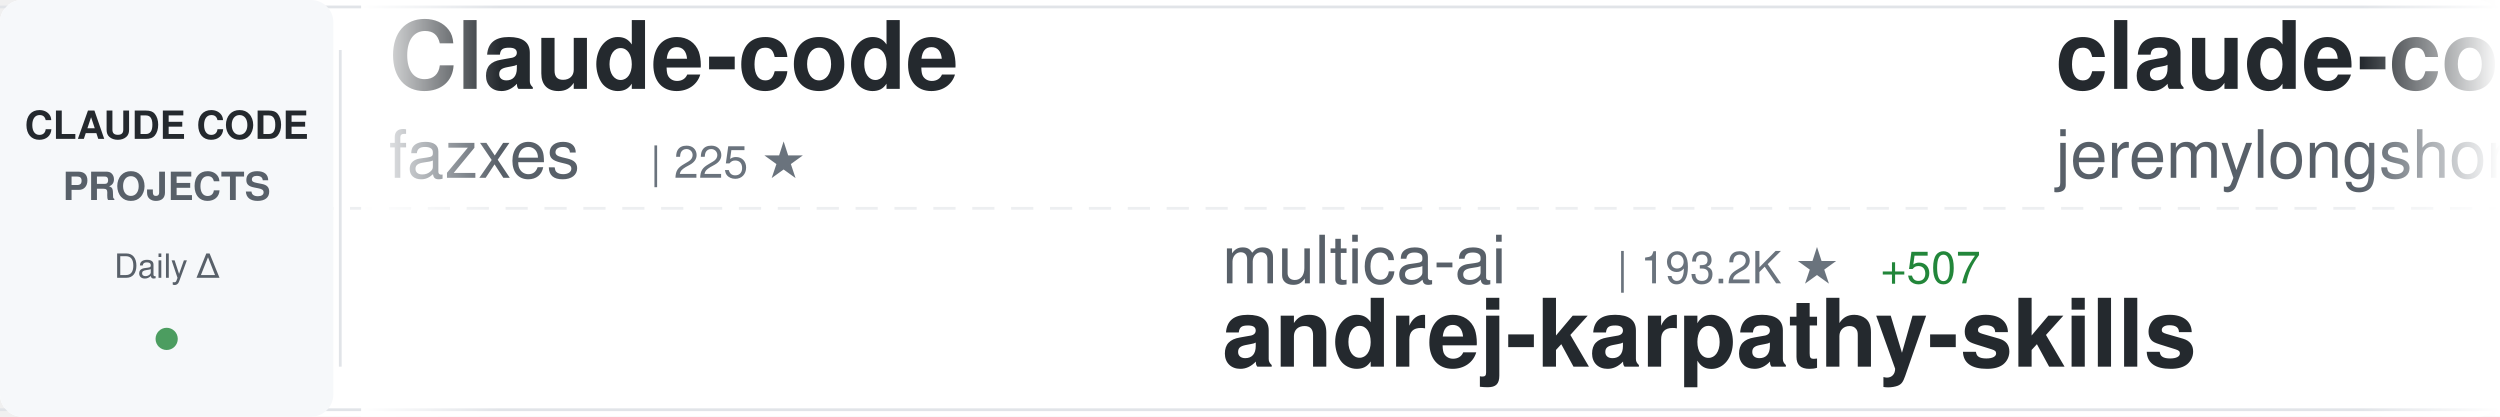
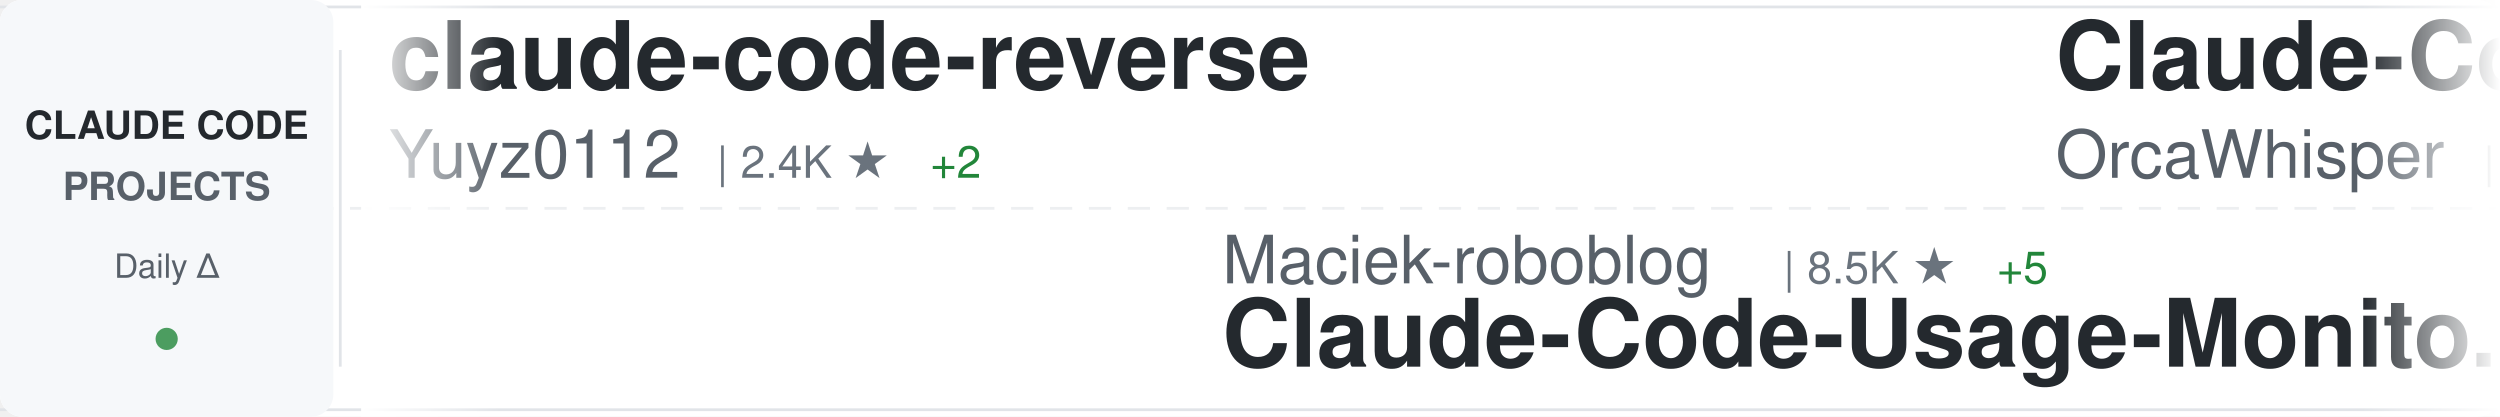
<svg xmlns="http://www.w3.org/2000/svg" width="900" height="150">
  <defs>
    <linearGradient id="awesomeLeftFade" x1="0%" y1="0%" x2="100%" y2="0%">
      <stop offset="0%" style="stop-color:#ffffff;stop-opacity:1" />
      <stop offset="100%" style="stop-color:#ffffff;stop-opacity:0" />
    </linearGradient>
    <linearGradient id="awesomeRightFade" x1="0%" y1="0%" x2="100%" y2="0%">
      <stop offset="0%" style="stop-color:#ffffff;stop-opacity:0" />
      <stop offset="100%" style="stop-color:#ffffff;stop-opacity:1" />
    </linearGradient>
  </defs>
  <rect width="900" height="150" fill="#ffffff" rx="8" />
  <rect x="0" y="2" width="900" height="1" fill="#e1e4e8" />
  <rect x="0" y="147" width="900" height="1" fill="#e1e4e8" />
  <line x1="0" y1="75" x2="900" y2="75" stroke="#e1e4e8" stroke-width="1" stroke-dasharray="8 6" opacity="0.6" />
  <rect x="0" y="0" width="120" height="150" fill="#f6f8fa" rx="8" />
  <text x="60" y="50" font-family="-apple-system, BlinkMacSystemFont, 'Segoe UI', Helvetica, Arial, sans-serif" font-size="14" font-weight="600" fill="#24292e" text-anchor="middle">CLAUDE CODE</text>
  <text x="60" y="72" font-family="-apple-system, BlinkMacSystemFont, 'Segoe UI', Helvetica, Arial, sans-serif" font-size="14" font-weight="600" fill="#586069" text-anchor="middle">PROJECTS</text>
  <text x="60" y="100" font-family="-apple-system, BlinkMacSystemFont, 'Segoe UI', Helvetica, Arial, sans-serif" font-size="12" font-weight="500" fill="#586069" text-anchor="middle">Daily Δ</text>
  <circle cx="60" cy="122" r="4" fill="#22863a" opacity="0.8" />
  <rect x="122" y="18" width="1" height="114" fill="#e1e4e8" />
  <clipPath id="awesomeTickerClip">
    <rect x="130" y="0" width="770" height="150" />
  </clipPath>
  <g clip-path="url(#awesomeTickerClip)">
    <g id="awesomeTickerItems">
      <animateTransform attributeName="transform" attributeType="XML" type="translate" from="0 0" to="-3000 0" dur="54s" repeatCount="indefinite" />
      <g transform="translate(0, 0)">
-         <text x="140" y="32" font-family="-apple-system, BlinkMacSystemFont, 'Segoe UI', Helvetica, Arial, sans-serif" font-size="34" font-weight="600" fill="#24292e">Claude-code</text>
-         <text x="140" y="64" font-family="-apple-system, BlinkMacSystemFont, 'Segoe UI', Helvetica, Arial, sans-serif" font-size="24" font-weight="400" fill="#586069">fazxes</text>
-         <text x="234" y="64" font-family="-apple-system, BlinkMacSystemFont, 'Segoe UI', Helvetica, Arial, sans-serif" font-size="16" font-weight="500" fill="#6a737d">| 225 ★</text>
+         <text x="140" y="32" font-family="-apple-system, BlinkMacSystemFont, 'Segoe UI', Helvetica, Arial, sans-serif" font-size="34" font-weight="600" fill="#24292e">claude-code-reverse</text>
+         <text x="140" y="64" font-family="-apple-system, BlinkMacSystemFont, 'Segoe UI', Helvetica, Arial, sans-serif" font-size="24" font-weight="400" fill="#586069">Yuyz0112</text>
+         <text x="258" y="64" font-family="-apple-system, BlinkMacSystemFont, 'Segoe UI', Helvetica, Arial, sans-serif" font-size="16" font-weight="500" fill="#6a737d">| 2.4K ★</text>
+         <text x="335" y="64" font-family="-apple-system, BlinkMacSystemFont, 'Segoe UI', Helvetica, Arial, sans-serif" font-size="16" font-weight="500" fill="#22863a"> +2</text>
      </g>
      <g transform="translate(300, 0)">
-         <text x="140" y="102" font-family="-apple-system, BlinkMacSystemFont, 'Segoe UI', Helvetica, Arial, sans-serif" font-size="24" font-weight="400" fill="#586069">multica-ai</text>
-         <text x="282" y="102" font-family="-apple-system, BlinkMacSystemFont, 'Segoe UI', Helvetica, Arial, sans-serif" font-size="16" font-weight="500" fill="#6a737d">| 193.2K ★</text>
-         <text x="377" y="102" font-family="-apple-system, BlinkMacSystemFont, 'Segoe UI', Helvetica, Arial, sans-serif" font-size="16" font-weight="500" fill="#22863a"> +507</text>
-         <text x="140" y="132" font-family="-apple-system, BlinkMacSystemFont, 'Segoe UI', Helvetica, Arial, sans-serif" font-size="34" font-weight="600" fill="#24292e">andrej-karpathy-skills</text>
+         <text x="140" y="102" font-family="-apple-system, BlinkMacSystemFont, 'Segoe UI', Helvetica, Arial, sans-serif" font-size="24" font-weight="400" fill="#586069">Maciek-roboblog</text>
+         <text x="342" y="102" font-family="-apple-system, BlinkMacSystemFont, 'Segoe UI', Helvetica, Arial, sans-serif" font-size="16" font-weight="500" fill="#6a737d">| 8.5K ★</text>
+         <text x="419" y="102" font-family="-apple-system, BlinkMacSystemFont, 'Segoe UI', Helvetica, Arial, sans-serif" font-size="16" font-weight="500" fill="#22863a"> +5</text>
+         <text x="140" y="132" font-family="-apple-system, BlinkMacSystemFont, 'Segoe UI', Helvetica, Arial, sans-serif" font-size="34" font-weight="600" fill="#24292e">Claude-Code-Usage-Monito...</text>
      </g>
      <g transform="translate(600, 0)">
-         <text x="140" y="32" font-family="-apple-system, BlinkMacSystemFont, 'Segoe UI', Helvetica, Arial, sans-serif" font-size="34" font-weight="600" fill="#24292e">claude-code-plugins-plus...</text>
-         <text x="140" y="64" font-family="-apple-system, BlinkMacSystemFont, 'Segoe UI', Helvetica, Arial, sans-serif" font-size="24" font-weight="400" fill="#586069">jeremylongshore</text>
-         <text x="342" y="64" font-family="-apple-system, BlinkMacSystemFont, 'Segoe UI', Helvetica, Arial, sans-serif" font-size="16" font-weight="500" fill="#6a737d">| 2.5K ★</text>
-         <text x="419" y="64" font-family="-apple-system, BlinkMacSystemFont, 'Segoe UI', Helvetica, Arial, sans-serif" font-size="16" font-weight="500" fill="#22863a"> +1</text>
+         <text x="140" y="32" font-family="-apple-system, BlinkMacSystemFont, 'Segoe UI', Helvetica, Arial, sans-serif" font-size="34" font-weight="600" fill="#24292e">Claude-Code</text>
+         <text x="140" y="64" font-family="-apple-system, BlinkMacSystemFont, 'Segoe UI', Helvetica, Arial, sans-serif" font-size="24" font-weight="400" fill="#586069">OrcaWhisper</text>
+         <text x="294" y="64" font-family="-apple-system, BlinkMacSystemFont, 'Segoe UI', Helvetica, Arial, sans-serif" font-size="16" font-weight="500" fill="#6a737d">| 85 ★</text>
+         <text x="353" y="64" font-family="-apple-system, BlinkMacSystemFont, 'Segoe UI', Helvetica, Arial, sans-serif" font-size="16" font-weight="500" fill="#22863a"> +1</text>
      </g>
      <g transform="translate(900, 0)">
-         <text x="140" y="102" font-family="-apple-system, BlinkMacSystemFont, 'Segoe UI', Helvetica, Arial, sans-serif" font-size="24" font-weight="400" fill="#586069">ChrisWiles</text>
-         <text x="282" y="102" font-family="-apple-system, BlinkMacSystemFont, 'Segoe UI', Helvetica, Arial, sans-serif" font-size="16" font-weight="500" fill="#6a737d">| 6.0K ★</text>
-         <text x="359" y="102" font-family="-apple-system, BlinkMacSystemFont, 'Segoe UI', Helvetica, Arial, sans-serif" font-size="16" font-weight="500" fill="#22863a"> +3</text>
-         <text x="140" y="132" font-family="-apple-system, BlinkMacSystemFont, 'Segoe UI', Helvetica, Arial, sans-serif" font-size="34" font-weight="600" fill="#24292e">claude-code-showcase</text>
+         <text x="140" y="102" font-family="-apple-system, BlinkMacSystemFont, 'Segoe UI', Helvetica, Arial, sans-serif" font-size="24" font-weight="400" fill="#586069">andrew-kramer-inno</text>
+         <text x="378" y="102" font-family="-apple-system, BlinkMacSystemFont, 'Segoe UI', Helvetica, Arial, sans-serif" font-size="16" font-weight="500" fill="#6a737d">| 595 ★</text>
+         <text x="140" y="132" font-family="-apple-system, BlinkMacSystemFont, 'Segoe UI', Helvetica, Arial, sans-serif" font-size="34" font-weight="600" fill="#24292e">claude-code-source-build</text>
      </g>
      <g transform="translate(1200, 0)">
-         <text x="140" y="32" font-family="-apple-system, BlinkMacSystemFont, 'Segoe UI', Helvetica, Arial, sans-serif" font-size="34" font-weight="600" fill="#24292e">pi-vs-claude-code</text>
-         <text x="140" y="64" font-family="-apple-system, BlinkMacSystemFont, 'Segoe UI', Helvetica, Arial, sans-serif" font-size="24" font-weight="400" fill="#586069">disler</text>
-         <text x="234" y="64" font-family="-apple-system, BlinkMacSystemFont, 'Segoe UI', Helvetica, Arial, sans-serif" font-size="16" font-weight="500" fill="#6a737d">| 1.5K ★</text>
-         <text x="311" y="64" font-family="-apple-system, BlinkMacSystemFont, 'Segoe UI', Helvetica, Arial, sans-serif" font-size="16" font-weight="500" fill="#22863a"> +6</text>
+         <text x="140" y="32" font-family="-apple-system, BlinkMacSystemFont, 'Segoe UI', Helvetica, Arial, sans-serif" font-size="34" font-weight="600" fill="#24292e">claude-code-analysis</text>
+         <text x="140" y="64" font-family="-apple-system, BlinkMacSystemFont, 'Segoe UI', Helvetica, Arial, sans-serif" font-size="24" font-weight="400" fill="#586069">liuup</text>
+         <text x="222" y="64" font-family="-apple-system, BlinkMacSystemFont, 'Segoe UI', Helvetica, Arial, sans-serif" font-size="16" font-weight="500" fill="#6a737d">| 3.6K ★</text>
+         <text x="299" y="64" font-family="-apple-system, BlinkMacSystemFont, 'Segoe UI', Helvetica, Arial, sans-serif" font-size="16" font-weight="500" fill="#22863a"> +6</text>
      </g>
      <g transform="translate(1500, 0)">
-         <text x="140" y="102" font-family="-apple-system, BlinkMacSystemFont, 'Segoe UI', Helvetica, Arial, sans-serif" font-size="24" font-weight="400" fill="#586069">centminmod</text>
-         <text x="282" y="102" font-family="-apple-system, BlinkMacSystemFont, 'Segoe UI', Helvetica, Arial, sans-serif" font-size="16" font-weight="500" fill="#6a737d">| 2.5K ★</text>
-         <text x="359" y="102" font-family="-apple-system, BlinkMacSystemFont, 'Segoe UI', Helvetica, Arial, sans-serif" font-size="16" font-weight="500" fill="#22863a"> +4</text>
-         <text x="140" y="132" font-family="-apple-system, BlinkMacSystemFont, 'Segoe UI', Helvetica, Arial, sans-serif" font-size="34" font-weight="600" fill="#24292e">my-claude-code-setup</text>
+         <text x="140" y="102" font-family="-apple-system, BlinkMacSystemFont, 'Segoe UI', Helvetica, Arial, sans-serif" font-size="24" font-weight="400" fill="#586069">anthropics</text>
+         <text x="282" y="102" font-family="-apple-system, BlinkMacSystemFont, 'Segoe UI', Helvetica, Arial, sans-serif" font-size="16" font-weight="500" fill="#6a737d">| 910 ★</text>
+         <text x="350" y="102" font-family="-apple-system, BlinkMacSystemFont, 'Segoe UI', Helvetica, Arial, sans-serif" font-size="16" font-weight="500" fill="#22863a"> +2</text>
+         <text x="140" y="132" font-family="-apple-system, BlinkMacSystemFont, 'Segoe UI', Helvetica, Arial, sans-serif" font-size="34" font-weight="600" fill="#24292e">claude-code-base-action</text>
      </g>
      <g transform="translate(1800, 0)">
-         <text x="140" y="32" font-family="-apple-system, BlinkMacSystemFont, 'Segoe UI', Helvetica, Arial, sans-serif" font-size="34" font-weight="600" fill="#24292e">claude-code-sourcemap</text>
-         <text x="140" y="64" font-family="-apple-system, BlinkMacSystemFont, 'Segoe UI', Helvetica, Arial, sans-serif" font-size="24" font-weight="400" fill="#586069">ChinaSiro</text>
-         <text x="270" y="64" font-family="-apple-system, BlinkMacSystemFont, 'Segoe UI', Helvetica, Arial, sans-serif" font-size="16" font-weight="500" fill="#6a737d">| 9.6K ★</text>
-         <text x="347" y="64" font-family="-apple-system, BlinkMacSystemFont, 'Segoe UI', Helvetica, Arial, sans-serif" font-size="16" font-weight="500" fill="#22863a"> +2</text>
+         <text x="140" y="32" font-family="-apple-system, BlinkMacSystemFont, 'Segoe UI', Helvetica, Arial, sans-serif" font-size="34" font-weight="600" fill="#24292e">claude-code-guide</text>
+         <text x="140" y="64" font-family="-apple-system, BlinkMacSystemFont, 'Segoe UI', Helvetica, Arial, sans-serif" font-size="24" font-weight="400" fill="#586069">zebbern</text>
+         <text x="246" y="64" font-family="-apple-system, BlinkMacSystemFont, 'Segoe UI', Helvetica, Arial, sans-serif" font-size="16" font-weight="500" fill="#6a737d">| 4.4K ★</text>
+         <text x="323" y="64" font-family="-apple-system, BlinkMacSystemFont, 'Segoe UI', Helvetica, Arial, sans-serif" font-size="16" font-weight="500" fill="#22863a"> +3</text>
      </g>
      <g transform="translate(2100, 0)">
-         <text x="140" y="102" font-family="-apple-system, BlinkMacSystemFont, 'Segoe UI', Helvetica, Arial, sans-serif" font-size="24" font-weight="400" fill="#586069">fuergaosi233</text>
-         <text x="306" y="102" font-family="-apple-system, BlinkMacSystemFont, 'Segoe UI', Helvetica, Arial, sans-serif" font-size="16" font-weight="500" fill="#6a737d">| 2.7K ★</text>
-         <text x="383" y="102" font-family="-apple-system, BlinkMacSystemFont, 'Segoe UI', Helvetica, Arial, sans-serif" font-size="16" font-weight="500" fill="#22863a"> +4</text>
-         <text x="140" y="132" font-family="-apple-system, BlinkMacSystemFont, 'Segoe UI', Helvetica, Arial, sans-serif" font-size="34" font-weight="600" fill="#24292e">claude-code-proxy</text>
+         <text x="140" y="102" font-family="-apple-system, BlinkMacSystemFont, 'Segoe UI', Helvetica, Arial, sans-serif" font-size="24" font-weight="400" fill="#586069">pedrohcgs</text>
+         <text x="270" y="102" font-family="-apple-system, BlinkMacSystemFont, 'Segoe UI', Helvetica, Arial, sans-serif" font-size="16" font-weight="500" fill="#6a737d">| 1.4K ★</text>
+         <text x="347" y="102" font-family="-apple-system, BlinkMacSystemFont, 'Segoe UI', Helvetica, Arial, sans-serif" font-size="16" font-weight="500" fill="#22863a"> +1</text>
+         <text x="140" y="132" font-family="-apple-system, BlinkMacSystemFont, 'Segoe UI', Helvetica, Arial, sans-serif" font-size="34" font-weight="600" fill="#24292e">claude-code-my-workflow</text>
      </g>
      <g transform="translate(2400, 0)">
-         <text x="140" y="32" font-family="-apple-system, BlinkMacSystemFont, 'Segoe UI', Helvetica, Arial, sans-serif" font-size="34" font-weight="600" fill="#24292e">awesome-claude-code-suba...</text>
-         <text x="140" y="64" font-family="-apple-system, BlinkMacSystemFont, 'Segoe UI', Helvetica, Arial, sans-serif" font-size="24" font-weight="400" fill="#586069">VoltAgent</text>
-         <text x="270" y="64" font-family="-apple-system, BlinkMacSystemFont, 'Segoe UI', Helvetica, Arial, sans-serif" font-size="16" font-weight="500" fill="#6a737d">| 23.4K ★</text>
-         <text x="356" y="64" font-family="-apple-system, BlinkMacSystemFont, 'Segoe UI', Helvetica, Arial, sans-serif" font-size="16" font-weight="500" fill="#22863a"> +49</text>
+         <text x="140" y="32" font-family="-apple-system, BlinkMacSystemFont, 'Segoe UI', Helvetica, Arial, sans-serif" font-size="34" font-weight="600" fill="#24292e">Open-ClaudeCode</text>
+         <text x="140" y="64" font-family="-apple-system, BlinkMacSystemFont, 'Segoe UI', Helvetica, Arial, sans-serif" font-size="24" font-weight="400" fill="#586069">LING71671</text>
+         <text x="270" y="64" font-family="-apple-system, BlinkMacSystemFont, 'Segoe UI', Helvetica, Arial, sans-serif" font-size="16" font-weight="500" fill="#6a737d">| 918 ★</text>
      </g>
      <g transform="translate(2700, 0)">
-         <text x="140" y="102" font-family="-apple-system, BlinkMacSystemFont, 'Segoe UI', Helvetica, Arial, sans-serif" font-size="24" font-weight="400" fill="#586069">VILA-Lab</text>
-         <text x="258" y="102" font-family="-apple-system, BlinkMacSystemFont, 'Segoe UI', Helvetica, Arial, sans-serif" font-size="16" font-weight="500" fill="#6a737d">| 1.9K ★</text>
-         <text x="335" y="102" font-family="-apple-system, BlinkMacSystemFont, 'Segoe UI', Helvetica, Arial, sans-serif" font-size="16" font-weight="500" fill="#22863a"> +15</text>
-         <text x="140" y="132" font-family="-apple-system, BlinkMacSystemFont, 'Segoe UI', Helvetica, Arial, sans-serif" font-size="34" font-weight="600" fill="#24292e">Dive-into-Claude-Code</text>
+         <text x="140" y="102" font-family="-apple-system, BlinkMacSystemFont, 'Segoe UI', Helvetica, Arial, sans-serif" font-size="24" font-weight="400" fill="#586069">Cranot</text>
+         <text x="234" y="102" font-family="-apple-system, BlinkMacSystemFont, 'Segoe UI', Helvetica, Arial, sans-serif" font-size="16" font-weight="500" fill="#6a737d">| 2.8K ★</text>
+         <text x="311" y="102" font-family="-apple-system, BlinkMacSystemFont, 'Segoe UI', Helvetica, Arial, sans-serif" font-size="16" font-weight="500" fill="#22863a"> +2</text>
+         <text x="140" y="132" font-family="-apple-system, BlinkMacSystemFont, 'Segoe UI', Helvetica, Arial, sans-serif" font-size="34" font-weight="600" fill="#24292e">claude-code-guide</text>
      </g>
      <g transform="translate(3000, 0)">
-         <text x="140" y="32" font-family="-apple-system, BlinkMacSystemFont, 'Segoe UI', Helvetica, Arial, sans-serif" font-size="34" font-weight="600" fill="#24292e">Claude-code</text>
-         <text x="140" y="64" font-family="-apple-system, BlinkMacSystemFont, 'Segoe UI', Helvetica, Arial, sans-serif" font-size="24" font-weight="400" fill="#586069">fazxes</text>
-         <text x="234" y="64" font-family="-apple-system, BlinkMacSystemFont, 'Segoe UI', Helvetica, Arial, sans-serif" font-size="16" font-weight="500" fill="#6a737d">| 225 ★</text>
+         <text x="140" y="32" font-family="-apple-system, BlinkMacSystemFont, 'Segoe UI', Helvetica, Arial, sans-serif" font-size="34" font-weight="600" fill="#24292e">claude-code-reverse</text>
+         <text x="140" y="64" font-family="-apple-system, BlinkMacSystemFont, 'Segoe UI', Helvetica, Arial, sans-serif" font-size="24" font-weight="400" fill="#586069">Yuyz0112</text>
+         <text x="258" y="64" font-family="-apple-system, BlinkMacSystemFont, 'Segoe UI', Helvetica, Arial, sans-serif" font-size="16" font-weight="500" fill="#6a737d">| 2.4K ★</text>
+         <text x="335" y="64" font-family="-apple-system, BlinkMacSystemFont, 'Segoe UI', Helvetica, Arial, sans-serif" font-size="16" font-weight="500" fill="#22863a"> +2</text>
      </g>
      <g transform="translate(3300, 0)">
-         <text x="140" y="102" font-family="-apple-system, BlinkMacSystemFont, 'Segoe UI', Helvetica, Arial, sans-serif" font-size="24" font-weight="400" fill="#586069">multica-ai</text>
-         <text x="282" y="102" font-family="-apple-system, BlinkMacSystemFont, 'Segoe UI', Helvetica, Arial, sans-serif" font-size="16" font-weight="500" fill="#6a737d">| 193.2K ★</text>
-         <text x="377" y="102" font-family="-apple-system, BlinkMacSystemFont, 'Segoe UI', Helvetica, Arial, sans-serif" font-size="16" font-weight="500" fill="#22863a"> +507</text>
-         <text x="140" y="132" font-family="-apple-system, BlinkMacSystemFont, 'Segoe UI', Helvetica, Arial, sans-serif" font-size="34" font-weight="600" fill="#24292e">andrej-karpathy-skills</text>
+         <text x="140" y="102" font-family="-apple-system, BlinkMacSystemFont, 'Segoe UI', Helvetica, Arial, sans-serif" font-size="24" font-weight="400" fill="#586069">Maciek-roboblog</text>
+         <text x="342" y="102" font-family="-apple-system, BlinkMacSystemFont, 'Segoe UI', Helvetica, Arial, sans-serif" font-size="16" font-weight="500" fill="#6a737d">| 8.5K ★</text>
+         <text x="419" y="102" font-family="-apple-system, BlinkMacSystemFont, 'Segoe UI', Helvetica, Arial, sans-serif" font-size="16" font-weight="500" fill="#22863a"> +5</text>
+         <text x="140" y="132" font-family="-apple-system, BlinkMacSystemFont, 'Segoe UI', Helvetica, Arial, sans-serif" font-size="34" font-weight="600" fill="#24292e">Claude-Code-Usage-Monito...</text>
      </g>
      <g transform="translate(3600, 0)">
-         <text x="140" y="32" font-family="-apple-system, BlinkMacSystemFont, 'Segoe UI', Helvetica, Arial, sans-serif" font-size="34" font-weight="600" fill="#24292e">claude-code-plugins-plus...</text>
-         <text x="140" y="64" font-family="-apple-system, BlinkMacSystemFont, 'Segoe UI', Helvetica, Arial, sans-serif" font-size="24" font-weight="400" fill="#586069">jeremylongshore</text>
-         <text x="342" y="64" font-family="-apple-system, BlinkMacSystemFont, 'Segoe UI', Helvetica, Arial, sans-serif" font-size="16" font-weight="500" fill="#6a737d">| 2.5K ★</text>
-         <text x="419" y="64" font-family="-apple-system, BlinkMacSystemFont, 'Segoe UI', Helvetica, Arial, sans-serif" font-size="16" font-weight="500" fill="#22863a"> +1</text>
+         <text x="140" y="32" font-family="-apple-system, BlinkMacSystemFont, 'Segoe UI', Helvetica, Arial, sans-serif" font-size="34" font-weight="600" fill="#24292e">Claude-Code</text>
+         <text x="140" y="64" font-family="-apple-system, BlinkMacSystemFont, 'Segoe UI', Helvetica, Arial, sans-serif" font-size="24" font-weight="400" fill="#586069">OrcaWhisper</text>
+         <text x="294" y="64" font-family="-apple-system, BlinkMacSystemFont, 'Segoe UI', Helvetica, Arial, sans-serif" font-size="16" font-weight="500" fill="#6a737d">| 85 ★</text>
+         <text x="353" y="64" font-family="-apple-system, BlinkMacSystemFont, 'Segoe UI', Helvetica, Arial, sans-serif" font-size="16" font-weight="500" fill="#22863a"> +1</text>
      </g>
      <g transform="translate(3900, 0)">
-         <text x="140" y="102" font-family="-apple-system, BlinkMacSystemFont, 'Segoe UI', Helvetica, Arial, sans-serif" font-size="24" font-weight="400" fill="#586069">ChrisWiles</text>
-         <text x="282" y="102" font-family="-apple-system, BlinkMacSystemFont, 'Segoe UI', Helvetica, Arial, sans-serif" font-size="16" font-weight="500" fill="#6a737d">| 6.0K ★</text>
-         <text x="359" y="102" font-family="-apple-system, BlinkMacSystemFont, 'Segoe UI', Helvetica, Arial, sans-serif" font-size="16" font-weight="500" fill="#22863a"> +3</text>
-         <text x="140" y="132" font-family="-apple-system, BlinkMacSystemFont, 'Segoe UI', Helvetica, Arial, sans-serif" font-size="34" font-weight="600" fill="#24292e">claude-code-showcase</text>
+         <text x="140" y="102" font-family="-apple-system, BlinkMacSystemFont, 'Segoe UI', Helvetica, Arial, sans-serif" font-size="24" font-weight="400" fill="#586069">andrew-kramer-inno</text>
+         <text x="378" y="102" font-family="-apple-system, BlinkMacSystemFont, 'Segoe UI', Helvetica, Arial, sans-serif" font-size="16" font-weight="500" fill="#6a737d">| 595 ★</text>
+         <text x="140" y="132" font-family="-apple-system, BlinkMacSystemFont, 'Segoe UI', Helvetica, Arial, sans-serif" font-size="34" font-weight="600" fill="#24292e">claude-code-source-build</text>
      </g>
    </g>
  </g>
  <rect x="130" y="0" width="50" height="150" fill="url(#awesomeLeftFade)" />
  <rect x="850" y="0" width="50" height="150" fill="url(#awesomeRightFade)" />
</svg>
